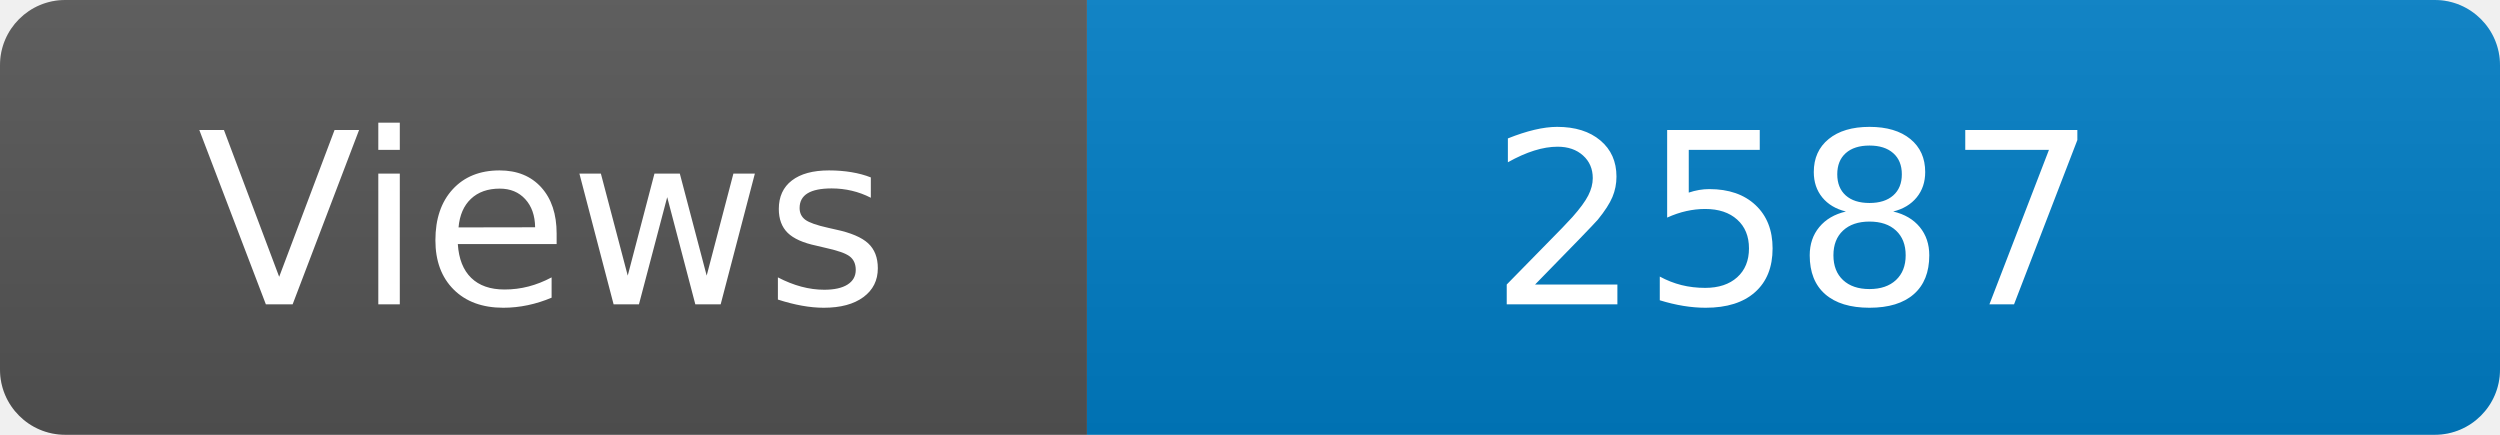
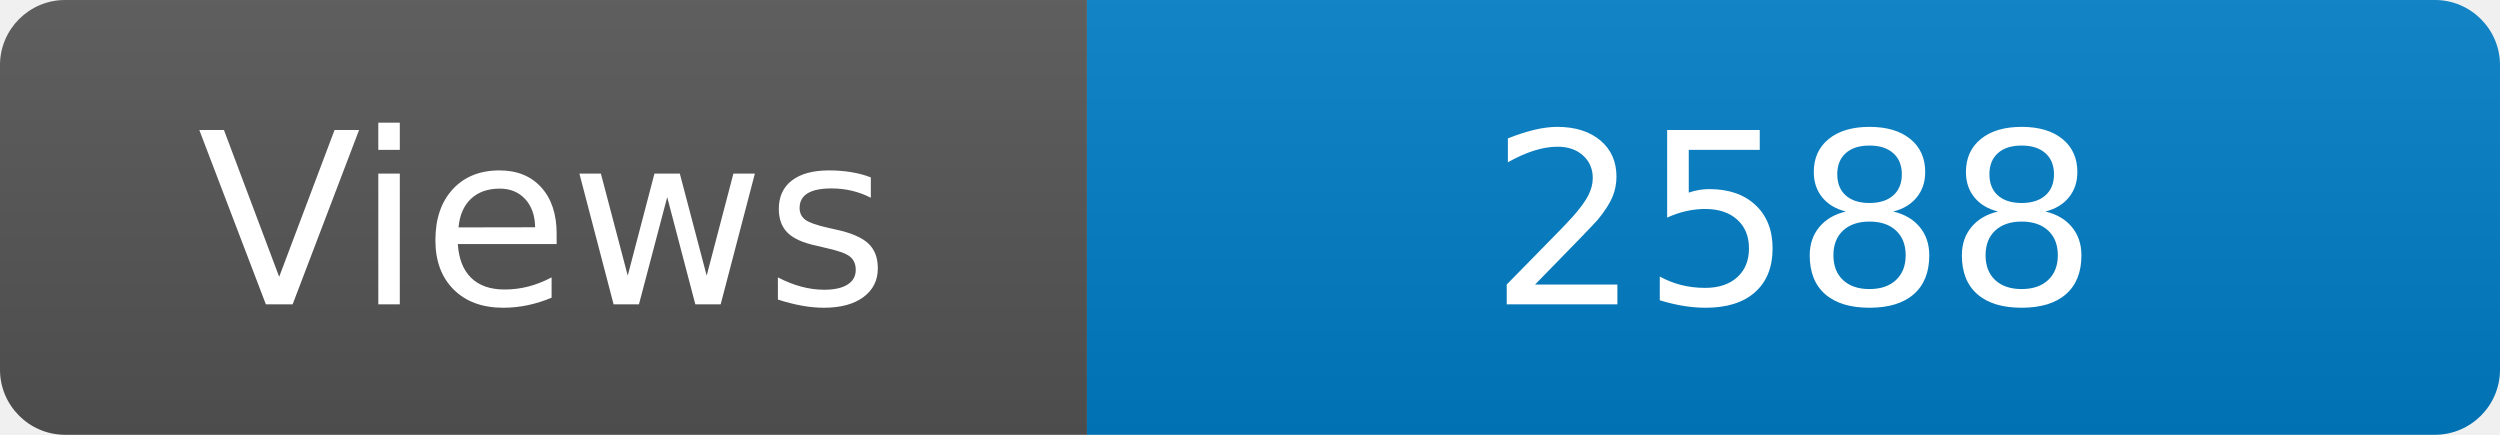
<svg xmlns="http://www.w3.org/2000/svg" width="115" height="20" role="img" aria-label="Maintained?: yes">
  <linearGradient id="s" x2="0" y2="100%">
    <stop offset="0" stop-color="#bbb" stop-opacity=".1" />
    <stop offset="1" stop-opacity=".1" />
  </linearGradient>
  <clipPath id="r">
    <rect width="115" height="20" rx="3" fill="#fff" />
  </clipPath>
  <g clip-path="url(#r)">
    <rect width="50" height="20" fill="#555" />
    <rect x="50" width="160" height="20" fill="#007ec6" />
    <rect width="115" height="20" fill="url(#s)" />
  </g>
  <g fill="#fff" text-anchor="middle" font-family="Verdana,Geneva,DejaVu Sans,sans-serif" font-size="110">
    <text x="250" y="140" transform="scale(.1)" fill="#fff">Views</text>
-     <text x="825" y="140" transform="scale(.1)" fill="#fff">2587</text>
+     <text x="825" y="140" transform="scale(.1)" fill="#fff">2588</text>
  </g>
</svg>
